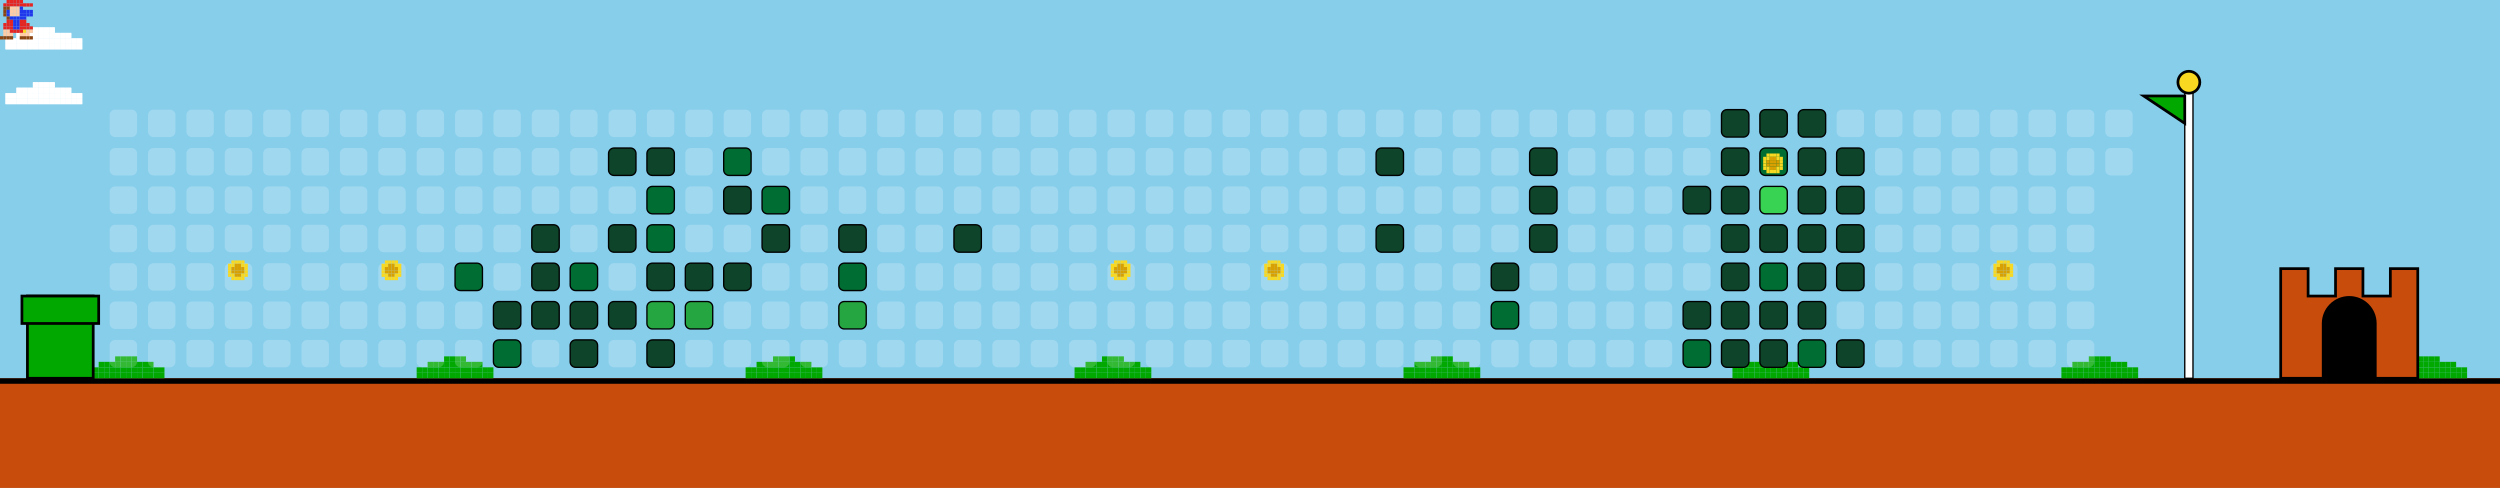
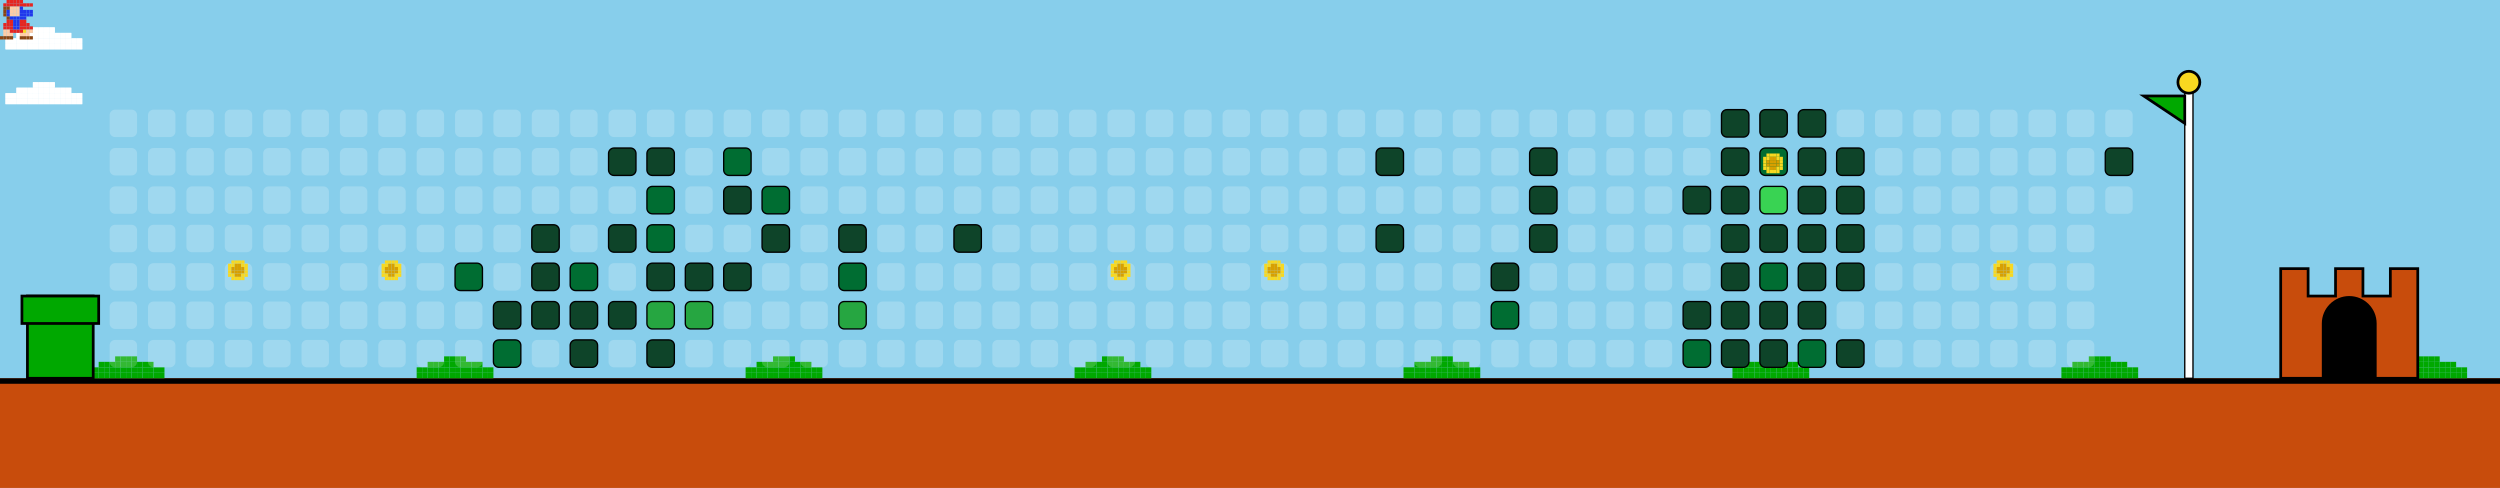
<svg xmlns="http://www.w3.org/2000/svg" width="912" height="178" viewBox="0 0 912 178">
  <style>
    .bg { fill: #87CEEB; }
    .empty { fill: rgba(255,255,255,0.2); rx: 2; ry: 2; }
    .lvl1 { fill: #0e4429; rx: 2; ry: 2; stroke: #000; stroke-width: 0.5; }
    .lvl2 { fill: #006d32; rx: 2; ry: 2; stroke: #000; stroke-width: 0.5; }
    .lvl3 { fill: #26a641; rx: 2; ry: 2; stroke: #000; stroke-width: 0.5; }
    .lvl4 { fill: #39d353; rx: 2; ry: 2; stroke: #000; stroke-width: 0.5; }
    .ground { fill: #c84c0c; }
    .ground-top { fill: #000000; }
  </style>
  <defs>
    <g id="mario">
      <rect x="2.4" y="0.0" width="1.2" height="1.2" fill="#e52521" />
      <rect x="3.6" y="0.0" width="1.2" height="1.2" fill="#e52521" />
      <rect x="4.8" y="0.0" width="1.2" height="1.2" fill="#e52521" />
      <rect x="6.0" y="0.0" width="1.2" height="1.2" fill="#e52521" />
      <rect x="7.2" y="0.0" width="1.2" height="1.2" fill="#e52521" />
      <rect x="1.2" y="1.2" width="1.2" height="1.2" fill="#e52521" />
      <rect x="2.4" y="1.2" width="1.2" height="1.2" fill="#e52521" />
      <rect x="3.6" y="1.2" width="1.2" height="1.2" fill="#e52521" />
      <rect x="4.8" y="1.2" width="1.2" height="1.2" fill="#e52521" />
      <rect x="6.0" y="1.2" width="1.2" height="1.2" fill="#e52521" />
      <rect x="7.2" y="1.2" width="1.2" height="1.2" fill="#e52521" />
      <rect x="8.4" y="1.2" width="1.2" height="1.2" fill="#e52521" />
      <rect x="9.6" y="1.2" width="1.2" height="1.2" fill="#e52521" />
      <rect x="10.8" y="1.2" width="1.2" height="1.2" fill="#e52521" />
      <rect x="1.2" y="2.4" width="1.2" height="1.2" fill="#8B4513" />
      <rect x="2.4" y="2.4" width="1.2" height="1.2" fill="#8B4513" />
      <rect x="3.6" y="2.4" width="1.2" height="1.2" fill="#ffcca6" />
      <rect x="4.8" y="2.4" width="1.2" height="1.2" fill="#ffcca6" />
      <rect x="6.0" y="2.4" width="1.2" height="1.2" fill="#ffcca6" />
      <rect x="7.2" y="2.4" width="1.2" height="1.2" fill="#2038ec" />
      <rect x="1.2" y="3.6" width="1.2" height="1.2" fill="#8B4513" />
      <rect x="2.4" y="3.6" width="1.2" height="1.2" fill="#2038ec" />
      <rect x="3.6" y="3.6" width="1.2" height="1.2" fill="#ffcca6" />
      <rect x="4.8" y="3.6" width="1.2" height="1.2" fill="#ffcca6" />
      <rect x="6.0" y="3.6" width="1.2" height="1.2" fill="#ffcca6" />
      <rect x="7.2" y="3.6" width="1.2" height="1.2" fill="#2038ec" />
      <rect x="8.4" y="3.6" width="1.2" height="1.2" fill="#2038ec" />
      <rect x="9.6" y="3.6" width="1.2" height="1.2" fill="#2038ec" />
      <rect x="10.8" y="3.6" width="1.2" height="1.2" fill="#2038ec" />
      <rect x="1.2" y="4.8" width="1.2" height="1.2" fill="#8B4513" />
      <rect x="2.4" y="4.8" width="1.2" height="1.2" fill="#2038ec" />
      <rect x="3.6" y="4.8" width="1.2" height="1.2" fill="#ffcca6" />
      <rect x="4.8" y="4.8" width="1.2" height="1.2" fill="#ffcca6" />
      <rect x="6.0" y="4.8" width="1.2" height="1.2" fill="#ffcca6" />
      <rect x="7.2" y="4.8" width="1.2" height="1.2" fill="#2038ec" />
      <rect x="8.4" y="4.8" width="1.2" height="1.2" fill="#2038ec" />
      <rect x="9.6" y="4.8" width="1.2" height="1.2" fill="#2038ec" />
      <rect x="10.8" y="4.8" width="1.2" height="1.2" fill="#2038ec" />
      <rect x="2.4" y="6.0" width="1.2" height="1.2" fill="#8B4513" />
      <rect x="3.6" y="6.0" width="1.2" height="1.2" fill="#2038ec" />
      <rect x="4.8" y="6.0" width="1.2" height="1.2" fill="#2038ec" />
      <rect x="6.0" y="6.0" width="1.2" height="1.2" fill="#2038ec" />
      <rect x="7.2" y="6.0" width="1.2" height="1.2" fill="#2038ec" />
      <rect x="8.4" y="6.0" width="1.2" height="1.2" fill="#2038ec" />
      <rect x="2.4" y="7.2" width="1.2" height="1.2" fill="#e52521" />
      <rect x="3.6" y="7.2" width="1.2" height="1.2" fill="#e52521" />
      <rect x="4.8" y="7.2" width="1.2" height="1.2" fill="#2038ec" />
      <rect x="6.0" y="7.2" width="1.2" height="1.2" fill="#2038ec" />
      <rect x="7.2" y="7.2" width="1.2" height="1.2" fill="#e52521" />
      <rect x="8.4" y="7.2" width="1.2" height="1.2" fill="#e52521" />
      <rect x="1.2" y="8.4" width="1.2" height="1.2" fill="#e52521" />
      <rect x="2.4" y="8.4" width="1.2" height="1.2" fill="#e52521" />
      <rect x="3.6" y="8.4" width="1.2" height="1.2" fill="#e52521" />
      <rect x="4.8" y="8.4" width="1.2" height="1.2" fill="#2038ec" />
      <rect x="6.0" y="8.4" width="1.2" height="1.2" fill="#2038ec" />
      <rect x="7.2" y="8.4" width="1.2" height="1.2" fill="#e52521" />
      <rect x="8.4" y="8.4" width="1.2" height="1.2" fill="#e52521" />
      <rect x="9.6" y="8.4" width="1.2" height="1.2" fill="#e52521" />
      <rect x="1.2" y="9.6" width="1.2" height="1.2" fill="#e52521" />
      <rect x="2.4" y="9.6" width="1.2" height="1.2" fill="#e52521" />
      <rect x="3.6" y="9.6" width="1.2" height="1.2" fill="#e52521" />
      <rect x="4.8" y="9.6" width="1.2" height="1.2" fill="#2038ec" />
      <rect x="6.0" y="9.6" width="1.2" height="1.2" fill="#2038ec" />
      <rect x="7.2" y="9.6" width="1.2" height="1.2" fill="#e52521" />
      <rect x="8.4" y="9.6" width="1.2" height="1.2" fill="#e52521" />
      <rect x="9.6" y="9.6" width="1.2" height="1.2" fill="#e52521" />
      <rect x="10.8" y="9.6" width="1.2" height="1.2" fill="#e52521" />
      <rect x="1.2" y="10.8" width="1.2" height="1.2" fill="#ffcca6" />
      <rect x="2.4" y="10.8" width="1.2" height="1.2" fill="#ffcca6" />
      <rect x="3.6" y="10.8" width="1.2" height="1.2" fill="#e52521" />
      <rect x="4.8" y="10.8" width="1.2" height="1.2" fill="#e52521" />
      <rect x="6.0" y="10.8" width="1.2" height="1.2" fill="#e52521" />
      <rect x="7.2" y="10.8" width="1.2" height="1.2" fill="#e52521" />
      <rect x="8.4" y="10.8" width="1.2" height="1.2" fill="#f8d820" />
      <rect x="9.6" y="10.8" width="1.2" height="1.2" fill="#ffcca6" />
      <rect x="10.8" y="10.8" width="1.2" height="1.2" fill="#ffcca6" />
      <rect x="1.2" y="12.0" width="1.2" height="1.2" fill="#ffcca6" />
      <rect x="2.4" y="12.0" width="1.2" height="1.2" fill="#ffcca6" />
      <rect x="3.6" y="12.0" width="1.2" height="1.2" fill="#ffcca6" />
      <rect x="7.2" y="12.0" width="1.2" height="1.2" fill="#ffcca6" />
      <rect x="8.4" y="12.0" width="1.2" height="1.2" fill="#ffcca6" />
      <rect x="9.6" y="12.0" width="1.2" height="1.2" fill="#ffcca6" />
      <rect x="0.0" y="13.2" width="1.2" height="1.2" fill="#8B4513" />
      <rect x="1.2" y="13.2" width="1.2" height="1.2" fill="#8B4513" />
      <rect x="2.4" y="13.2" width="1.2" height="1.2" fill="#8B4513" />
      <rect x="3.6" y="13.2" width="1.2" height="1.2" fill="#8B4513" />
      <rect x="7.2" y="13.2" width="1.2" height="1.2" fill="#8B4513" />
      <rect x="8.4" y="13.2" width="1.2" height="1.2" fill="#8B4513" />
      <rect x="9.6" y="13.2" width="1.2" height="1.2" fill="#8B4513" />
      <rect x="10.8" y="13.2" width="1.2" height="1.2" fill="#8B4513" />
    </g>
    <g id="cloud">
      <rect x="12.0" y="0.0" width="2.0" height="2.0" fill="#FFFFFF" />
      <rect x="14.0" y="0.0" width="2.0" height="2.0" fill="#FFFFFF" />
      <rect x="16.0" y="0.0" width="2.0" height="2.0" fill="#FFFFFF" />
      <rect x="18.0" y="0.0" width="2.0" height="2.0" fill="#FFFFFF" />
      <rect x="6.0" y="2.0" width="2.0" height="2.0" fill="#FFFFFF" />
      <rect x="8.0" y="2.0" width="2.0" height="2.0" fill="#FFFFFF" />
      <rect x="10.0" y="2.0" width="2.0" height="2.0" fill="#FFFFFF" />
      <rect x="12.0" y="2.0" width="2.0" height="2.0" fill="#FFFFFF" />
      <rect x="14.0" y="2.0" width="2.0" height="2.0" fill="#FFFFFF" />
      <rect x="16.0" y="2.0" width="2.0" height="2.0" fill="#FFFFFF" />
      <rect x="18.0" y="2.0" width="2.0" height="2.0" fill="#FFFFFF" />
      <rect x="20.0" y="2.0" width="2.0" height="2.0" fill="#FFFFFF" />
      <rect x="22.0" y="2.0" width="2.0" height="2.0" fill="#FFFFFF" />
      <rect x="24.0" y="2.0" width="2.0" height="2.0" fill="#FFFFFF" />
      <rect x="2.0" y="4.0" width="2.0" height="2.0" fill="#FFFFFF" />
      <rect x="4.0" y="4.0" width="2.0" height="2.0" fill="#FFFFFF" />
      <rect x="6.0" y="4.0" width="2.0" height="2.0" fill="#FFFFFF" />
      <rect x="8.0" y="4.0" width="2.0" height="2.0" fill="#FFFFFF" />
      <rect x="10.0" y="4.0" width="2.0" height="2.0" fill="#FFFFFF" />
      <rect x="12.0" y="4.0" width="2.0" height="2.0" fill="#FFFFFF" />
      <rect x="14.0" y="4.0" width="2.0" height="2.0" fill="#FFFFFF" />
      <rect x="16.0" y="4.0" width="2.0" height="2.0" fill="#FFFFFF" />
      <rect x="18.0" y="4.0" width="2.0" height="2.0" fill="#FFFFFF" />
      <rect x="20.0" y="4.0" width="2.0" height="2.0" fill="#FFFFFF" />
      <rect x="22.0" y="4.0" width="2.0" height="2.0" fill="#FFFFFF" />
      <rect x="24.0" y="4.0" width="2.0" height="2.0" fill="#FFFFFF" />
      <rect x="26.0" y="4.0" width="2.0" height="2.0" fill="#FFFFFF" />
      <rect x="28.0" y="4.0" width="2.0" height="2.0" fill="#FFFFFF" />
      <rect x="2.0" y="6.0" width="2.0" height="2.0" fill="#FFFFFF" />
      <rect x="4.0" y="6.0" width="2.0" height="2.0" fill="#FFFFFF" />
      <rect x="6.0" y="6.0" width="2.0" height="2.0" fill="#FFFFFF" />
      <rect x="8.0" y="6.0" width="2.0" height="2.0" fill="#FFFFFF" />
      <rect x="10.0" y="6.0" width="2.0" height="2.0" fill="#FFFFFF" />
      <rect x="12.0" y="6.0" width="2.0" height="2.0" fill="#FFFFFF" />
      <rect x="14.0" y="6.0" width="2.0" height="2.0" fill="#FFFFFF" />
      <rect x="16.0" y="6.0" width="2.0" height="2.0" fill="#FFFFFF" />
      <rect x="18.0" y="6.0" width="2.0" height="2.0" fill="#FFFFFF" />
      <rect x="20.0" y="6.0" width="2.0" height="2.0" fill="#FFFFFF" />
      <rect x="22.0" y="6.0" width="2.0" height="2.0" fill="#FFFFFF" />
      <rect x="24.0" y="6.0" width="2.0" height="2.0" fill="#FFFFFF" />
      <rect x="26.0" y="6.0" width="2.0" height="2.0" fill="#FFFFFF" />
      <rect x="28.0" y="6.0" width="2.0" height="2.0" fill="#FFFFFF" />
    </g>
    <g id="bush">
      <rect x="12.0" y="0.0" width="2.0" height="2.0" fill="#00A800" />
      <rect x="14.0" y="0.0" width="2.0" height="2.0" fill="#00A800" />
      <rect x="16.0" y="0.0" width="2.0" height="2.0" fill="#00A800" />
      <rect x="18.0" y="0.0" width="2.0" height="2.0" fill="#00A800" />
      <rect x="6.0" y="2.0" width="2.0" height="2.0" fill="#00A800" />
      <rect x="8.0" y="2.0" width="2.0" height="2.0" fill="#00A800" />
      <rect x="10.0" y="2.0" width="2.0" height="2.0" fill="#00A800" />
      <rect x="12.0" y="2.0" width="2.0" height="2.0" fill="#00A800" />
      <rect x="14.0" y="2.0" width="2.0" height="2.0" fill="#00A800" />
      <rect x="16.0" y="2.0" width="2.0" height="2.0" fill="#00A800" />
      <rect x="18.0" y="2.0" width="2.0" height="2.0" fill="#00A800" />
      <rect x="20.0" y="2.0" width="2.0" height="2.0" fill="#00A800" />
      <rect x="22.0" y="2.0" width="2.0" height="2.0" fill="#00A800" />
      <rect x="24.0" y="2.0" width="2.0" height="2.0" fill="#00A800" />
      <rect x="2.0" y="4.0" width="2.0" height="2.0" fill="#00A800" />
      <rect x="4.0" y="4.0" width="2.0" height="2.0" fill="#00A800" />
      <rect x="6.0" y="4.0" width="2.0" height="2.0" fill="#00A800" />
      <rect x="8.0" y="4.0" width="2.0" height="2.0" fill="#00A800" />
      <rect x="10.0" y="4.0" width="2.0" height="2.0" fill="#00A800" />
      <rect x="12.0" y="4.0" width="2.0" height="2.0" fill="#00A800" />
      <rect x="14.0" y="4.0" width="2.0" height="2.0" fill="#00A800" />
      <rect x="16.0" y="4.0" width="2.0" height="2.0" fill="#00A800" />
      <rect x="18.0" y="4.0" width="2.0" height="2.0" fill="#00A800" />
      <rect x="20.0" y="4.0" width="2.0" height="2.0" fill="#00A800" />
      <rect x="22.0" y="4.0" width="2.0" height="2.0" fill="#00A800" />
      <rect x="24.0" y="4.0" width="2.0" height="2.0" fill="#00A800" />
      <rect x="26.0" y="4.0" width="2.0" height="2.0" fill="#00A800" />
      <rect x="28.0" y="4.0" width="2.0" height="2.0" fill="#00A800" />
      <rect x="2.0" y="6.0" width="2.0" height="2.0" fill="#00A800" />
      <rect x="4.0" y="6.0" width="2.0" height="2.0" fill="#00A800" />
      <rect x="6.0" y="6.0" width="2.0" height="2.0" fill="#00A800" />
      <rect x="8.0" y="6.0" width="2.0" height="2.0" fill="#00A800" />
      <rect x="10.0" y="6.0" width="2.0" height="2.0" fill="#00A800" />
      <rect x="12.0" y="6.0" width="2.0" height="2.0" fill="#00A800" />
      <rect x="14.0" y="6.0" width="2.0" height="2.0" fill="#00A800" />
      <rect x="16.0" y="6.0" width="2.0" height="2.0" fill="#00A800" />
      <rect x="18.0" y="6.0" width="2.0" height="2.0" fill="#00A800" />
      <rect x="20.0" y="6.0" width="2.0" height="2.0" fill="#00A800" />
      <rect x="22.0" y="6.0" width="2.0" height="2.0" fill="#00A800" />
      <rect x="24.0" y="6.0" width="2.0" height="2.0" fill="#00A800" />
      <rect x="26.0" y="6.0" width="2.0" height="2.0" fill="#00A800" />
      <rect x="28.0" y="6.0" width="2.0" height="2.0" fill="#00A800" />
    </g>
    <g id="coin">
      <rect x="2.4" y="0.0" width="1.2" height="1.2" fill="#f8d820" />
      <rect x="3.6" y="0.0" width="1.2" height="1.2" fill="#f8d820" />
      <rect x="4.8" y="0.0" width="1.2" height="1.2" fill="#f8d820" />
      <rect x="6.0" y="0.0" width="1.2" height="1.2" fill="#f8d820" />
      <rect x="1.2" y="1.2" width="1.2" height="1.2" fill="#f8d820" />
      <rect x="2.4" y="1.2" width="1.2" height="1.2" fill="#f8d820" />
      <rect x="3.6" y="1.2" width="1.2" height="1.2" fill="#d8a000" />
      <rect x="4.8" y="1.2" width="1.2" height="1.2" fill="#d8a000" />
      <rect x="6.0" y="1.2" width="1.2" height="1.2" fill="#f8d820" />
      <rect x="7.2" y="1.2" width="1.2" height="1.2" fill="#f8d820" />
      <rect x="1.2" y="2.4" width="1.2" height="1.2" fill="#f8d820" />
      <rect x="2.4" y="2.4" width="1.2" height="1.2" fill="#d8a000" />
      <rect x="3.6" y="2.4" width="1.2" height="1.2" fill="#d8a000" />
      <rect x="4.8" y="2.4" width="1.2" height="1.2" fill="#d8a000" />
      <rect x="6.0" y="2.4" width="1.2" height="1.2" fill="#d8a000" />
      <rect x="7.2" y="2.4" width="1.2" height="1.2" fill="#f8d820" />
      <rect x="1.2" y="3.6" width="1.2" height="1.2" fill="#f8d820" />
      <rect x="2.4" y="3.6" width="1.2" height="1.2" fill="#d8a000" />
      <rect x="3.6" y="3.6" width="1.2" height="1.2" fill="#d8a000" />
      <rect x="4.8" y="3.6" width="1.2" height="1.2" fill="#d8a000" />
      <rect x="6.0" y="3.6" width="1.2" height="1.2" fill="#d8a000" />
      <rect x="7.2" y="3.6" width="1.2" height="1.2" fill="#f8d820" />
      <rect x="1.2" y="4.8" width="1.2" height="1.2" fill="#f8d820" />
      <rect x="2.4" y="4.8" width="1.2" height="1.2" fill="#f8d820" />
      <rect x="3.6" y="4.8" width="1.2" height="1.2" fill="#d8a000" />
      <rect x="4.8" y="4.8" width="1.2" height="1.2" fill="#d8a000" />
      <rect x="6.0" y="4.8" width="1.2" height="1.2" fill="#f8d820" />
      <rect x="7.2" y="4.8" width="1.2" height="1.2" fill="#f8d820" />
      <rect x="2.4" y="6.0" width="1.2" height="1.2" fill="#f8d820" />
      <rect x="3.6" y="6.0" width="1.2" height="1.2" fill="#f8d820" />
      <rect x="4.8" y="6.0" width="1.2" height="1.2" fill="#f8d820" />
      <rect x="6.0" y="6.0" width="1.2" height="1.2" fill="#f8d820" />
    </g>
  </defs>
  <rect width="100%" height="100%" class="bg" />
  <use href="#cloud" x="0" y="10">
    <animate attributeName="x" from="912" to="-100" dur="40s" repeatCount="indefinite" />
  </use>
  <use href="#cloud" x="0" y="30">
    <animate attributeName="x" from="912" to="-100" dur="45s" repeatCount="indefinite" />
  </use>
  <use href="#cloud" x="0" y="10">
    <animate attributeName="x" from="912" to="-100" dur="50s" repeatCount="indefinite" />
  </use>
  <use href="#cloud" x="0" y="30">
    <animate attributeName="x" from="912" to="-100" dur="55s" repeatCount="indefinite" />
  </use>
  <rect x="0" y="138" width="912" height="40" class="ground" />
  <rect x="0" y="138" width="912" height="2" class="ground-top" />
  <use href="#bush" x="30" y="130" />
  <use href="#bush" x="150" y="130" />
  <use href="#bush" x="270" y="130" />
  <use href="#bush" x="390" y="130" />
  <use href="#bush" x="510" y="130" />
  <use href="#bush" x="630" y="130" />
  <use href="#bush" x="750" y="130" />
  <use href="#bush" x="870" y="130" />
  <use href="#bush" x="990" y="130" />
  <use href="#bush" x="1110" y="130" />
  <rect x="10" y="108" width="24" height="30" fill="#00A800" stroke="#000" />
  <rect x="8" y="108" width="28" height="10" fill="#00A800" stroke="#000" />
  <rect x="40" y="40" width="10" height="10" class="empty" />
  <rect x="40" y="54" width="10" height="10" class="empty" />
  <rect x="40" y="68" width="10" height="10" class="empty" />
  <rect x="40" y="82" width="10" height="10" class="empty" />
  <rect x="40" y="96" width="10" height="10" class="empty" />
  <rect x="40" y="110" width="10" height="10" class="empty" />
  <rect x="40" y="124" width="10" height="10" class="empty" />
  <rect x="54" y="40" width="10" height="10" class="empty" />
  <rect x="54" y="54" width="10" height="10" class="empty" />
  <rect x="54" y="68" width="10" height="10" class="empty" />
  <rect x="54" y="82" width="10" height="10" class="empty" />
  <rect x="54" y="96" width="10" height="10" class="empty" />
  <rect x="54" y="110" width="10" height="10" class="empty" />
  <rect x="54" y="124" width="10" height="10" class="empty" />
  <rect x="68" y="40" width="10" height="10" class="empty" />
  <rect x="68" y="54" width="10" height="10" class="empty" />
  <rect x="68" y="68" width="10" height="10" class="empty" />
  <rect x="68" y="82" width="10" height="10" class="empty" />
  <rect x="68" y="96" width="10" height="10" class="empty" />
  <rect x="68" y="110" width="10" height="10" class="empty" />
  <rect x="68" y="124" width="10" height="10" class="empty" />
  <rect x="82" y="40" width="10" height="10" class="empty" />
  <rect x="82" y="54" width="10" height="10" class="empty" />
  <rect x="82" y="68" width="10" height="10" class="empty" />
  <rect x="82" y="82" width="10" height="10" class="empty" />
  <rect x="82" y="96" width="10" height="10" class="empty" />
  <rect x="82" y="110" width="10" height="10" class="empty" />
  <rect x="82" y="124" width="10" height="10" class="empty" />
  <rect x="96" y="40" width="10" height="10" class="empty" />
  <rect x="96" y="54" width="10" height="10" class="empty" />
  <rect x="96" y="68" width="10" height="10" class="empty" />
  <rect x="96" y="82" width="10" height="10" class="empty" />
  <rect x="96" y="96" width="10" height="10" class="empty" />
  <rect x="96" y="110" width="10" height="10" class="empty" />
  <rect x="96" y="124" width="10" height="10" class="empty" />
  <rect x="110" y="40" width="10" height="10" class="empty" />
  <rect x="110" y="54" width="10" height="10" class="empty" />
  <rect x="110" y="68" width="10" height="10" class="empty" />
  <rect x="110" y="82" width="10" height="10" class="empty" />
  <rect x="110" y="96" width="10" height="10" class="empty" />
  <rect x="110" y="110" width="10" height="10" class="empty" />
  <rect x="110" y="124" width="10" height="10" class="empty" />
  <rect x="124" y="40" width="10" height="10" class="empty" />
  <rect x="124" y="54" width="10" height="10" class="empty" />
  <rect x="124" y="68" width="10" height="10" class="empty" />
  <rect x="124" y="82" width="10" height="10" class="empty" />
  <rect x="124" y="96" width="10" height="10" class="empty" />
  <rect x="124" y="110" width="10" height="10" class="empty" />
  <rect x="124" y="124" width="10" height="10" class="empty" />
  <rect x="138" y="40" width="10" height="10" class="empty" />
  <rect x="138" y="54" width="10" height="10" class="empty" />
  <rect x="138" y="68" width="10" height="10" class="empty" />
  <rect x="138" y="82" width="10" height="10" class="empty" />
  <rect x="138" y="96" width="10" height="10" class="empty" />
  <rect x="138" y="110" width="10" height="10" class="empty" />
  <rect x="138" y="124" width="10" height="10" class="empty" />
  <rect x="152" y="40" width="10" height="10" class="empty" />
  <rect x="152" y="54" width="10" height="10" class="empty" />
  <rect x="152" y="68" width="10" height="10" class="empty" />
  <rect x="152" y="82" width="10" height="10" class="empty" />
  <rect x="152" y="96" width="10" height="10" class="empty" />
  <rect x="152" y="110" width="10" height="10" class="empty" />
  <rect x="152" y="124" width="10" height="10" class="empty" />
  <rect x="166" y="40" width="10" height="10" class="empty" />
  <rect x="166" y="54" width="10" height="10" class="empty" />
  <rect x="166" y="68" width="10" height="10" class="empty" />
  <rect x="166" y="82" width="10" height="10" class="empty" />
  <rect x="166" y="96" width="10" height="10" class="lvl2" />
  <rect x="166" y="110" width="10" height="10" class="empty" />
  <rect x="166" y="124" width="10" height="10" class="empty" />
  <rect x="180" y="40" width="10" height="10" class="empty" />
  <rect x="180" y="54" width="10" height="10" class="empty" />
  <rect x="180" y="68" width="10" height="10" class="empty" />
  <rect x="180" y="82" width="10" height="10" class="empty" />
  <rect x="180" y="96" width="10" height="10" class="empty" />
  <rect x="180" y="110" width="10" height="10" class="lvl1" />
  <rect x="180" y="124" width="10" height="10" class="lvl2" />
  <rect x="194" y="40" width="10" height="10" class="empty" />
  <rect x="194" y="54" width="10" height="10" class="empty" />
  <rect x="194" y="68" width="10" height="10" class="empty" />
  <rect x="194" y="82" width="10" height="10" class="lvl1" />
  <rect x="194" y="96" width="10" height="10" class="lvl1" />
  <rect x="194" y="110" width="10" height="10" class="lvl1" />
  <rect x="194" y="124" width="10" height="10" class="empty" />
  <rect x="208" y="40" width="10" height="10" class="empty" />
  <rect x="208" y="54" width="10" height="10" class="empty" />
  <rect x="208" y="68" width="10" height="10" class="empty" />
  <rect x="208" y="82" width="10" height="10" class="empty" />
  <rect x="208" y="96" width="10" height="10" class="lvl2" />
  <rect x="208" y="110" width="10" height="10" class="lvl1" />
  <rect x="208" y="124" width="10" height="10" class="lvl1" />
  <rect x="222" y="40" width="10" height="10" class="empty" />
  <rect x="222" y="54" width="10" height="10" class="lvl1" />
  <rect x="222" y="68" width="10" height="10" class="empty" />
  <rect x="222" y="82" width="10" height="10" class="lvl1" />
  <rect x="222" y="96" width="10" height="10" class="empty" />
  <rect x="222" y="110" width="10" height="10" class="lvl1" />
  <rect x="222" y="124" width="10" height="10" class="empty" />
  <rect x="236" y="40" width="10" height="10" class="empty" />
  <rect x="236" y="54" width="10" height="10" class="lvl1" />
  <rect x="236" y="68" width="10" height="10" class="lvl2" />
  <rect x="236" y="82" width="10" height="10" class="lvl2" />
  <rect x="236" y="96" width="10" height="10" class="lvl1" />
  <rect x="236" y="110" width="10" height="10" class="lvl3" />
  <rect x="236" y="124" width="10" height="10" class="lvl1" />
  <rect x="250" y="40" width="10" height="10" class="empty" />
  <rect x="250" y="54" width="10" height="10" class="empty" />
  <rect x="250" y="68" width="10" height="10" class="empty" />
  <rect x="250" y="82" width="10" height="10" class="empty" />
  <rect x="250" y="96" width="10" height="10" class="lvl1" />
  <rect x="250" y="110" width="10" height="10" class="lvl3" />
  <rect x="250" y="124" width="10" height="10" class="empty" />
  <rect x="264" y="40" width="10" height="10" class="empty" />
  <rect x="264" y="54" width="10" height="10" class="lvl2" />
  <rect x="264" y="68" width="10" height="10" class="lvl1" />
  <rect x="264" y="82" width="10" height="10" class="empty" />
  <rect x="264" y="96" width="10" height="10" class="lvl1" />
  <rect x="264" y="110" width="10" height="10" class="empty" />
  <rect x="264" y="124" width="10" height="10" class="empty" />
  <rect x="278" y="40" width="10" height="10" class="empty" />
  <rect x="278" y="54" width="10" height="10" class="empty" />
  <rect x="278" y="68" width="10" height="10" class="lvl2" />
  <rect x="278" y="82" width="10" height="10" class="lvl1" />
  <rect x="278" y="96" width="10" height="10" class="empty" />
  <rect x="278" y="110" width="10" height="10" class="empty" />
  <rect x="278" y="124" width="10" height="10" class="empty" />
  <rect x="292" y="40" width="10" height="10" class="empty" />
  <rect x="292" y="54" width="10" height="10" class="empty" />
  <rect x="292" y="68" width="10" height="10" class="empty" />
  <rect x="292" y="82" width="10" height="10" class="empty" />
  <rect x="292" y="96" width="10" height="10" class="empty" />
  <rect x="292" y="110" width="10" height="10" class="empty" />
  <rect x="292" y="124" width="10" height="10" class="empty" />
  <rect x="306" y="40" width="10" height="10" class="empty" />
  <rect x="306" y="54" width="10" height="10" class="empty" />
  <rect x="306" y="68" width="10" height="10" class="empty" />
  <rect x="306" y="82" width="10" height="10" class="lvl1" />
  <rect x="306" y="96" width="10" height="10" class="lvl2" />
  <rect x="306" y="110" width="10" height="10" class="lvl3" />
  <rect x="306" y="124" width="10" height="10" class="empty" />
  <rect x="320" y="40" width="10" height="10" class="empty" />
  <rect x="320" y="54" width="10" height="10" class="empty" />
  <rect x="320" y="68" width="10" height="10" class="empty" />
  <rect x="320" y="82" width="10" height="10" class="empty" />
  <rect x="320" y="96" width="10" height="10" class="empty" />
  <rect x="320" y="110" width="10" height="10" class="empty" />
  <rect x="320" y="124" width="10" height="10" class="empty" />
  <rect x="334" y="40" width="10" height="10" class="empty" />
  <rect x="334" y="54" width="10" height="10" class="empty" />
  <rect x="334" y="68" width="10" height="10" class="empty" />
  <rect x="334" y="82" width="10" height="10" class="empty" />
  <rect x="334" y="96" width="10" height="10" class="empty" />
  <rect x="334" y="110" width="10" height="10" class="empty" />
  <rect x="334" y="124" width="10" height="10" class="empty" />
  <rect x="348" y="40" width="10" height="10" class="empty" />
  <rect x="348" y="54" width="10" height="10" class="empty" />
  <rect x="348" y="68" width="10" height="10" class="empty" />
  <rect x="348" y="82" width="10" height="10" class="lvl1" />
  <rect x="348" y="96" width="10" height="10" class="empty" />
  <rect x="348" y="110" width="10" height="10" class="empty" />
  <rect x="348" y="124" width="10" height="10" class="empty" />
  <rect x="362" y="40" width="10" height="10" class="empty" />
  <rect x="362" y="54" width="10" height="10" class="empty" />
  <rect x="362" y="68" width="10" height="10" class="empty" />
  <rect x="362" y="82" width="10" height="10" class="empty" />
  <rect x="362" y="96" width="10" height="10" class="empty" />
  <rect x="362" y="110" width="10" height="10" class="empty" />
  <rect x="362" y="124" width="10" height="10" class="empty" />
  <rect x="376" y="40" width="10" height="10" class="empty" />
  <rect x="376" y="54" width="10" height="10" class="empty" />
  <rect x="376" y="68" width="10" height="10" class="empty" />
  <rect x="376" y="82" width="10" height="10" class="empty" />
  <rect x="376" y="96" width="10" height="10" class="empty" />
  <rect x="376" y="110" width="10" height="10" class="empty" />
  <rect x="376" y="124" width="10" height="10" class="empty" />
  <rect x="390" y="40" width="10" height="10" class="empty" />
  <rect x="390" y="54" width="10" height="10" class="empty" />
  <rect x="390" y="68" width="10" height="10" class="empty" />
  <rect x="390" y="82" width="10" height="10" class="empty" />
  <rect x="390" y="96" width="10" height="10" class="empty" />
  <rect x="390" y="110" width="10" height="10" class="empty" />
  <rect x="390" y="124" width="10" height="10" class="empty" />
  <rect x="404" y="40" width="10" height="10" class="empty" />
  <rect x="404" y="54" width="10" height="10" class="empty" />
  <rect x="404" y="68" width="10" height="10" class="empty" />
  <rect x="404" y="82" width="10" height="10" class="empty" />
  <rect x="404" y="96" width="10" height="10" class="empty" />
  <rect x="404" y="110" width="10" height="10" class="empty" />
  <rect x="404" y="124" width="10" height="10" class="empty" />
  <rect x="418" y="40" width="10" height="10" class="empty" />
  <rect x="418" y="54" width="10" height="10" class="empty" />
  <rect x="418" y="68" width="10" height="10" class="empty" />
  <rect x="418" y="82" width="10" height="10" class="empty" />
  <rect x="418" y="96" width="10" height="10" class="empty" />
  <rect x="418" y="110" width="10" height="10" class="empty" />
  <rect x="418" y="124" width="10" height="10" class="empty" />
  <rect x="432" y="40" width="10" height="10" class="empty" />
  <rect x="432" y="54" width="10" height="10" class="empty" />
  <rect x="432" y="68" width="10" height="10" class="empty" />
  <rect x="432" y="82" width="10" height="10" class="empty" />
  <rect x="432" y="96" width="10" height="10" class="empty" />
  <rect x="432" y="110" width="10" height="10" class="empty" />
  <rect x="432" y="124" width="10" height="10" class="empty" />
  <rect x="446" y="40" width="10" height="10" class="empty" />
  <rect x="446" y="54" width="10" height="10" class="empty" />
  <rect x="446" y="68" width="10" height="10" class="empty" />
  <rect x="446" y="82" width="10" height="10" class="empty" />
  <rect x="446" y="96" width="10" height="10" class="empty" />
  <rect x="446" y="110" width="10" height="10" class="empty" />
  <rect x="446" y="124" width="10" height="10" class="empty" />
  <rect x="460" y="40" width="10" height="10" class="empty" />
  <rect x="460" y="54" width="10" height="10" class="empty" />
  <rect x="460" y="68" width="10" height="10" class="empty" />
  <rect x="460" y="82" width="10" height="10" class="empty" />
  <rect x="460" y="96" width="10" height="10" class="empty" />
  <rect x="460" y="110" width="10" height="10" class="empty" />
  <rect x="460" y="124" width="10" height="10" class="empty" />
  <rect x="474" y="40" width="10" height="10" class="empty" />
  <rect x="474" y="54" width="10" height="10" class="empty" />
  <rect x="474" y="68" width="10" height="10" class="empty" />
  <rect x="474" y="82" width="10" height="10" class="empty" />
  <rect x="474" y="96" width="10" height="10" class="empty" />
  <rect x="474" y="110" width="10" height="10" class="empty" />
  <rect x="474" y="124" width="10" height="10" class="empty" />
  <rect x="488" y="40" width="10" height="10" class="empty" />
  <rect x="488" y="54" width="10" height="10" class="empty" />
  <rect x="488" y="68" width="10" height="10" class="empty" />
  <rect x="488" y="82" width="10" height="10" class="empty" />
  <rect x="488" y="96" width="10" height="10" class="empty" />
  <rect x="488" y="110" width="10" height="10" class="empty" />
  <rect x="488" y="124" width="10" height="10" class="empty" />
  <rect x="502" y="40" width="10" height="10" class="empty" />
  <rect x="502" y="54" width="10" height="10" class="lvl1" />
  <rect x="502" y="68" width="10" height="10" class="empty" />
  <rect x="502" y="82" width="10" height="10" class="lvl1" />
  <rect x="502" y="96" width="10" height="10" class="empty" />
  <rect x="502" y="110" width="10" height="10" class="empty" />
  <rect x="502" y="124" width="10" height="10" class="empty" />
  <rect x="516" y="40" width="10" height="10" class="empty" />
  <rect x="516" y="54" width="10" height="10" class="empty" />
  <rect x="516" y="68" width="10" height="10" class="empty" />
  <rect x="516" y="82" width="10" height="10" class="empty" />
  <rect x="516" y="96" width="10" height="10" class="empty" />
  <rect x="516" y="110" width="10" height="10" class="empty" />
  <rect x="516" y="124" width="10" height="10" class="empty" />
  <rect x="530" y="40" width="10" height="10" class="empty" />
  <rect x="530" y="54" width="10" height="10" class="empty" />
  <rect x="530" y="68" width="10" height="10" class="empty" />
  <rect x="530" y="82" width="10" height="10" class="empty" />
  <rect x="530" y="96" width="10" height="10" class="empty" />
  <rect x="530" y="110" width="10" height="10" class="empty" />
  <rect x="530" y="124" width="10" height="10" class="empty" />
  <rect x="544" y="40" width="10" height="10" class="empty" />
  <rect x="544" y="54" width="10" height="10" class="empty" />
  <rect x="544" y="68" width="10" height="10" class="empty" />
  <rect x="544" y="82" width="10" height="10" class="empty" />
  <rect x="544" y="96" width="10" height="10" class="lvl1" />
  <rect x="544" y="110" width="10" height="10" class="lvl2" />
  <rect x="544" y="124" width="10" height="10" class="empty" />
  <rect x="558" y="40" width="10" height="10" class="empty" />
  <rect x="558" y="54" width="10" height="10" class="lvl1" />
  <rect x="558" y="68" width="10" height="10" class="lvl1" />
  <rect x="558" y="82" width="10" height="10" class="lvl1" />
  <rect x="558" y="96" width="10" height="10" class="empty" />
  <rect x="558" y="110" width="10" height="10" class="empty" />
  <rect x="558" y="124" width="10" height="10" class="empty" />
  <rect x="572" y="40" width="10" height="10" class="empty" />
  <rect x="572" y="54" width="10" height="10" class="empty" />
  <rect x="572" y="68" width="10" height="10" class="empty" />
  <rect x="572" y="82" width="10" height="10" class="empty" />
  <rect x="572" y="96" width="10" height="10" class="empty" />
  <rect x="572" y="110" width="10" height="10" class="empty" />
  <rect x="572" y="124" width="10" height="10" class="empty" />
  <rect x="586" y="40" width="10" height="10" class="empty" />
  <rect x="586" y="54" width="10" height="10" class="empty" />
  <rect x="586" y="68" width="10" height="10" class="empty" />
  <rect x="586" y="82" width="10" height="10" class="empty" />
  <rect x="586" y="96" width="10" height="10" class="empty" />
  <rect x="586" y="110" width="10" height="10" class="empty" />
  <rect x="586" y="124" width="10" height="10" class="empty" />
  <rect x="600" y="40" width="10" height="10" class="empty" />
  <rect x="600" y="54" width="10" height="10" class="empty" />
  <rect x="600" y="68" width="10" height="10" class="empty" />
  <rect x="600" y="82" width="10" height="10" class="empty" />
  <rect x="600" y="96" width="10" height="10" class="empty" />
  <rect x="600" y="110" width="10" height="10" class="empty" />
  <rect x="600" y="124" width="10" height="10" class="empty" />
  <rect x="614" y="40" width="10" height="10" class="empty" />
  <rect x="614" y="54" width="10" height="10" class="empty" />
  <rect x="614" y="68" width="10" height="10" class="lvl1" />
  <rect x="614" y="82" width="10" height="10" class="empty" />
  <rect x="614" y="96" width="10" height="10" class="empty" />
  <rect x="614" y="110" width="10" height="10" class="lvl1" />
  <rect x="614" y="124" width="10" height="10" class="lvl2" />
  <rect x="628" y="40" width="10" height="10" class="lvl1" />
  <rect x="628" y="54" width="10" height="10" class="lvl1" />
  <rect x="628" y="68" width="10" height="10" class="lvl1" />
  <rect x="628" y="82" width="10" height="10" class="lvl1" />
  <rect x="628" y="96" width="10" height="10" class="lvl1" />
  <rect x="628" y="110" width="10" height="10" class="lvl1" />
  <rect x="628" y="124" width="10" height="10" class="lvl1" />
  <rect x="642" y="40" width="10" height="10" class="lvl1" />
  <rect x="642" y="54" width="10" height="10" class="lvl2" />
  <rect x="642" y="68" width="10" height="10" class="lvl4" />
  <rect x="642" y="82" width="10" height="10" class="lvl1" />
  <rect x="642" y="96" width="10" height="10" class="lvl2" />
  <rect x="642" y="110" width="10" height="10" class="lvl1" />
  <rect x="642" y="124" width="10" height="10" class="lvl1" />
  <rect x="656" y="40" width="10" height="10" class="lvl1" />
  <rect x="656" y="54" width="10" height="10" class="lvl1" />
  <rect x="656" y="68" width="10" height="10" class="lvl1" />
  <rect x="656" y="82" width="10" height="10" class="lvl1" />
  <rect x="656" y="96" width="10" height="10" class="lvl1" />
  <rect x="656" y="110" width="10" height="10" class="lvl1" />
  <rect x="656" y="124" width="10" height="10" class="lvl2" />
  <rect x="670" y="40" width="10" height="10" class="empty" />
  <rect x="670" y="54" width="10" height="10" class="lvl1" />
  <rect x="670" y="68" width="10" height="10" class="lvl1" />
  <rect x="670" y="82" width="10" height="10" class="lvl1" />
  <rect x="670" y="96" width="10" height="10" class="lvl1" />
  <rect x="670" y="110" width="10" height="10" class="empty" />
  <rect x="670" y="124" width="10" height="10" class="lvl1" />
  <rect x="684" y="40" width="10" height="10" class="empty" />
  <rect x="684" y="54" width="10" height="10" class="empty" />
  <rect x="684" y="68" width="10" height="10" class="empty" />
  <rect x="684" y="82" width="10" height="10" class="empty" />
  <rect x="684" y="96" width="10" height="10" class="empty" />
  <rect x="684" y="110" width="10" height="10" class="empty" />
  <rect x="684" y="124" width="10" height="10" class="empty" />
  <rect x="698" y="40" width="10" height="10" class="empty" />
  <rect x="698" y="54" width="10" height="10" class="empty" />
  <rect x="698" y="68" width="10" height="10" class="empty" />
  <rect x="698" y="82" width="10" height="10" class="empty" />
  <rect x="698" y="96" width="10" height="10" class="empty" />
  <rect x="698" y="110" width="10" height="10" class="empty" />
  <rect x="698" y="124" width="10" height="10" class="empty" />
  <rect x="712" y="40" width="10" height="10" class="empty" />
  <rect x="712" y="54" width="10" height="10" class="empty" />
  <rect x="712" y="68" width="10" height="10" class="empty" />
  <rect x="712" y="82" width="10" height="10" class="empty" />
  <rect x="712" y="96" width="10" height="10" class="empty" />
  <rect x="712" y="110" width="10" height="10" class="empty" />
  <rect x="712" y="124" width="10" height="10" class="empty" />
  <rect x="726" y="40" width="10" height="10" class="empty" />
  <rect x="726" y="54" width="10" height="10" class="empty" />
  <rect x="726" y="68" width="10" height="10" class="empty" />
  <rect x="726" y="82" width="10" height="10" class="empty" />
  <rect x="726" y="96" width="10" height="10" class="empty" />
  <rect x="726" y="110" width="10" height="10" class="empty" />
  <rect x="726" y="124" width="10" height="10" class="empty" />
  <rect x="740" y="40" width="10" height="10" class="empty" />
  <rect x="740" y="54" width="10" height="10" class="empty" />
  <rect x="740" y="68" width="10" height="10" class="empty" />
  <rect x="740" y="82" width="10" height="10" class="empty" />
  <rect x="740" y="96" width="10" height="10" class="empty" />
  <rect x="740" y="110" width="10" height="10" class="empty" />
  <rect x="740" y="124" width="10" height="10" class="empty" />
  <rect x="754" y="40" width="10" height="10" class="empty" />
  <rect x="754" y="54" width="10" height="10" class="empty" />
  <rect x="754" y="68" width="10" height="10" class="empty" />
  <rect x="754" y="82" width="10" height="10" class="empty" />
  <rect x="754" y="96" width="10" height="10" class="empty" />
  <rect x="754" y="110" width="10" height="10" class="empty" />
  <rect x="754" y="124" width="10" height="10" class="empty" />
  <rect x="768" y="40" width="10" height="10" class="empty" />
-   <rect x="768" y="54" width="10" height="10" class="empty" />
+   <rect x="768" y="54" width="10" height="10" class="lvl1" />
+   <rect x="768" y="68" width="10" height="10" class="empty" />
  <g transform="translate(82, 95)">
    <g>
      <animateTransform attributeName="transform" type="translate" values="0,0; 0,0; 0,-20; 0,-20" keyTimes="0;0.085;0.115;1" dur="20s" repeatCount="indefinite" />
      <animate attributeName="opacity" values="1;1;0;0" keyTimes="0;0.085;0.115;1" dur="20s" repeatCount="indefinite" />
      <use href="#coin" x="0" y="0" />
    </g>
  </g>
  <g transform="translate(138, 95)">
    <g>
      <animateTransform attributeName="transform" type="translate" values="0,0; 0,0; 0,-20; 0,-20" keyTimes="0;0.151;0.181;1" dur="20s" repeatCount="indefinite" />
      <animate attributeName="opacity" values="1;1;0;0" keyTimes="0;0.151;0.181;1" dur="20s" repeatCount="indefinite" />
      <use href="#coin" x="0" y="0" />
    </g>
  </g>
  <g transform="translate(404, 95)">
    <g>
      <animateTransform attributeName="transform" type="translate" values="0,0; 0,0; 0,-20; 0,-20" keyTimes="0;0.465;0.495;1" dur="20s" repeatCount="indefinite" />
      <animate attributeName="opacity" values="1;1;0;0" keyTimes="0;0.465;0.495;1" dur="20s" repeatCount="indefinite" />
      <use href="#coin" x="0" y="0" />
    </g>
  </g>
  <g transform="translate(460, 95)">
    <g>
      <animateTransform attributeName="transform" type="translate" values="0,0; 0,0; 0,-20; 0,-20" keyTimes="0;0.531;0.561;1" dur="20s" repeatCount="indefinite" />
      <animate attributeName="opacity" values="1;1;0;0" keyTimes="0;0.531;0.561;1" dur="20s" repeatCount="indefinite" />
      <use href="#coin" x="0" y="0" />
    </g>
  </g>
  <g transform="translate(642, 56)">
    <g>
      <animateTransform attributeName="transform" type="translate" values="0,0; 0,0; 0,-20; 0,-20" keyTimes="0;0.746;0.776;1" dur="20s" repeatCount="indefinite" />
      <animate attributeName="opacity" values="1;1;0;0" keyTimes="0;0.746;0.776;1" dur="20s" repeatCount="indefinite" />
      <use href="#coin" x="0" y="0" />
    </g>
  </g>
  <g transform="translate(726, 95)">
    <g>
      <animateTransform attributeName="transform" type="translate" values="0,0; 0,0; 0,-20; 0,-20" keyTimes="0;0.845;0.875;1" dur="20s" repeatCount="indefinite" />
      <animate attributeName="opacity" values="1;1;0;0" keyTimes="0;0.845;0.875;1" dur="20s" repeatCount="indefinite" />
      <use href="#coin" x="0" y="0" />
    </g>
  </g>
  <rect x="797" y="30" width="3" height="108" fill="#FFF" stroke="#000" stroke-width="0.5" />
  <circle cx="798.5" cy="30" r="4" fill="#f8d820" stroke="#000" />
  <g>
    <animateTransform attributeName="transform" type="translate" values="0,0; 0,0; 0,93; 0,93" keyTimes="0;0.929;0.979;1" dur="20s" repeatCount="indefinite" />
    <polygon points="782,35 797,35 797,45" fill="#00A800" stroke="#000" />
  </g>
-   <path id="parkour-path" d="M 14 138 L 14 94  Q 27.0 69 40 124 L 54 124 L 68 124 Q 75.0 74 82 99 Q 89.0 74 96 124 L 110 124 L 124 124 Q 131.0 74 138 99 Q 145.0 74 152 124 Q 159.0 57 166 82 Q 173.0 57 180 96 Q 187.0 43 194 68 Q 201.0 43 208 82 Q 215.0 15 222 40 L 236 40 Q 243.0 15 250 82 Q 257.0 15 264 40 Q 271.0 15 278 54 Q 285.0 29 292 124 Q 299.0 43 306 68 Q 313.0 43 320 124 L 334 124 Q 341.0 43 348 68 Q 355.0 43 362 124 L 376 124 L 390 124 Q 397.0 74 404 99 Q 411.0 74 418 124 L 432 124 L 446 124 Q 453.0 74 460 99 Q 467.0 74 474 124 L 488 124 Q 495.0 15 502 40 Q 509.0 15 516 124 L 530 124 Q 537.0 57 544 82 Q 551.0 15 558 40 Q 565.0 15 572 124 L 586 124 L 600 124 Q 607.0 29 614 54 Q 621.0 1 628 26 L 642 26 L 656 26 Q 663.0 1 670 40 Q 677.0 15 684 124 L 698 124 L 712 124 Q 719.0 74 726 99 Q 733.0 74 740 124 L 754 124 L 768 124 Q 778 104 793 40  L 793 124  L 847 124 " fill="none" stroke="none" />
+   <path id="parkour-path" d="M 14 138 L 14 94  Q 27.0 69 40 124 L 54 124 L 68 124 Q 75.0 74 82 99 Q 89.0 74 96 124 L 110 124 L 124 124 Q 131.0 74 138 99 Q 145.0 74 152 124 Q 159.0 57 166 82 Q 173.0 57 180 96 Q 187.0 43 194 68 Q 201.0 43 208 82 Q 215.0 15 222 40 L 236 40 Q 243.0 15 250 82 Q 257.0 15 264 40 Q 271.0 15 278 54 Q 285.0 29 292 124 Q 299.0 43 306 68 Q 313.0 43 320 124 L 334 124 Q 341.0 43 348 68 Q 355.0 43 362 124 L 376 124 L 390 124 Q 397.0 74 404 99 Q 411.0 74 418 124 L 432 124 L 446 124 Q 453.0 74 460 99 Q 467.0 74 474 124 L 488 124 Q 495.0 15 502 40 Q 509.0 15 516 124 L 530 124 Q 537.0 57 544 82 Q 551.0 15 558 40 Q 565.0 15 572 124 L 586 124 L 600 124 Q 607.0 29 614 54 Q 621.0 1 628 26 L 642 26 L 656 26 Q 663.0 1 670 40 Q 677.0 15 684 124 L 698 124 L 712 124 Q 719.0 74 726 99 Q 733.0 74 740 124 L 754 124 Q 761.0 15 768 40 Q 778 20 793 40  L 793 124  L 847 124 " fill="none" stroke="none" />
  <use href="#mario">
    <animateMotion dur="20s" repeatCount="indefinite">
      <mpath href="#parkour-path" />
    </animateMotion>
  </use>
  <path d="M 832 138 L 832 98 L 842 98 L 842 108 L 852 108 L 852 98 L 862 98 L 862 108 L 872 108 L 872 98 L 882 98 L 882 138 Z" fill="#c84c0c" stroke="#000" stroke-width="1" />
  <path d="M 847 138 L 847 118 A 10 10 0 0 1 867 118 L 867 138 Z" fill="#000" />
  <text x="727" y="30" fill="#f8d820" font-family="monospace" font-weight="bold" font-size="16" stroke="#000" stroke-width="1" opacity="0">
    LEVEL CLEAR!
    <animate attributeName="opacity" values="0;0;1;1;0" keyTimes="0;0.979;0.989;0.98;1" dur="20s" repeatCount="indefinite" />
    <animateTransform attributeName="transform" type="translate" values="0,10; 0,10; 0,0; 0,0" keyTimes="0;0.979;0.999;1" dur="20s" repeatCount="indefinite" />
  </text>
</svg>
